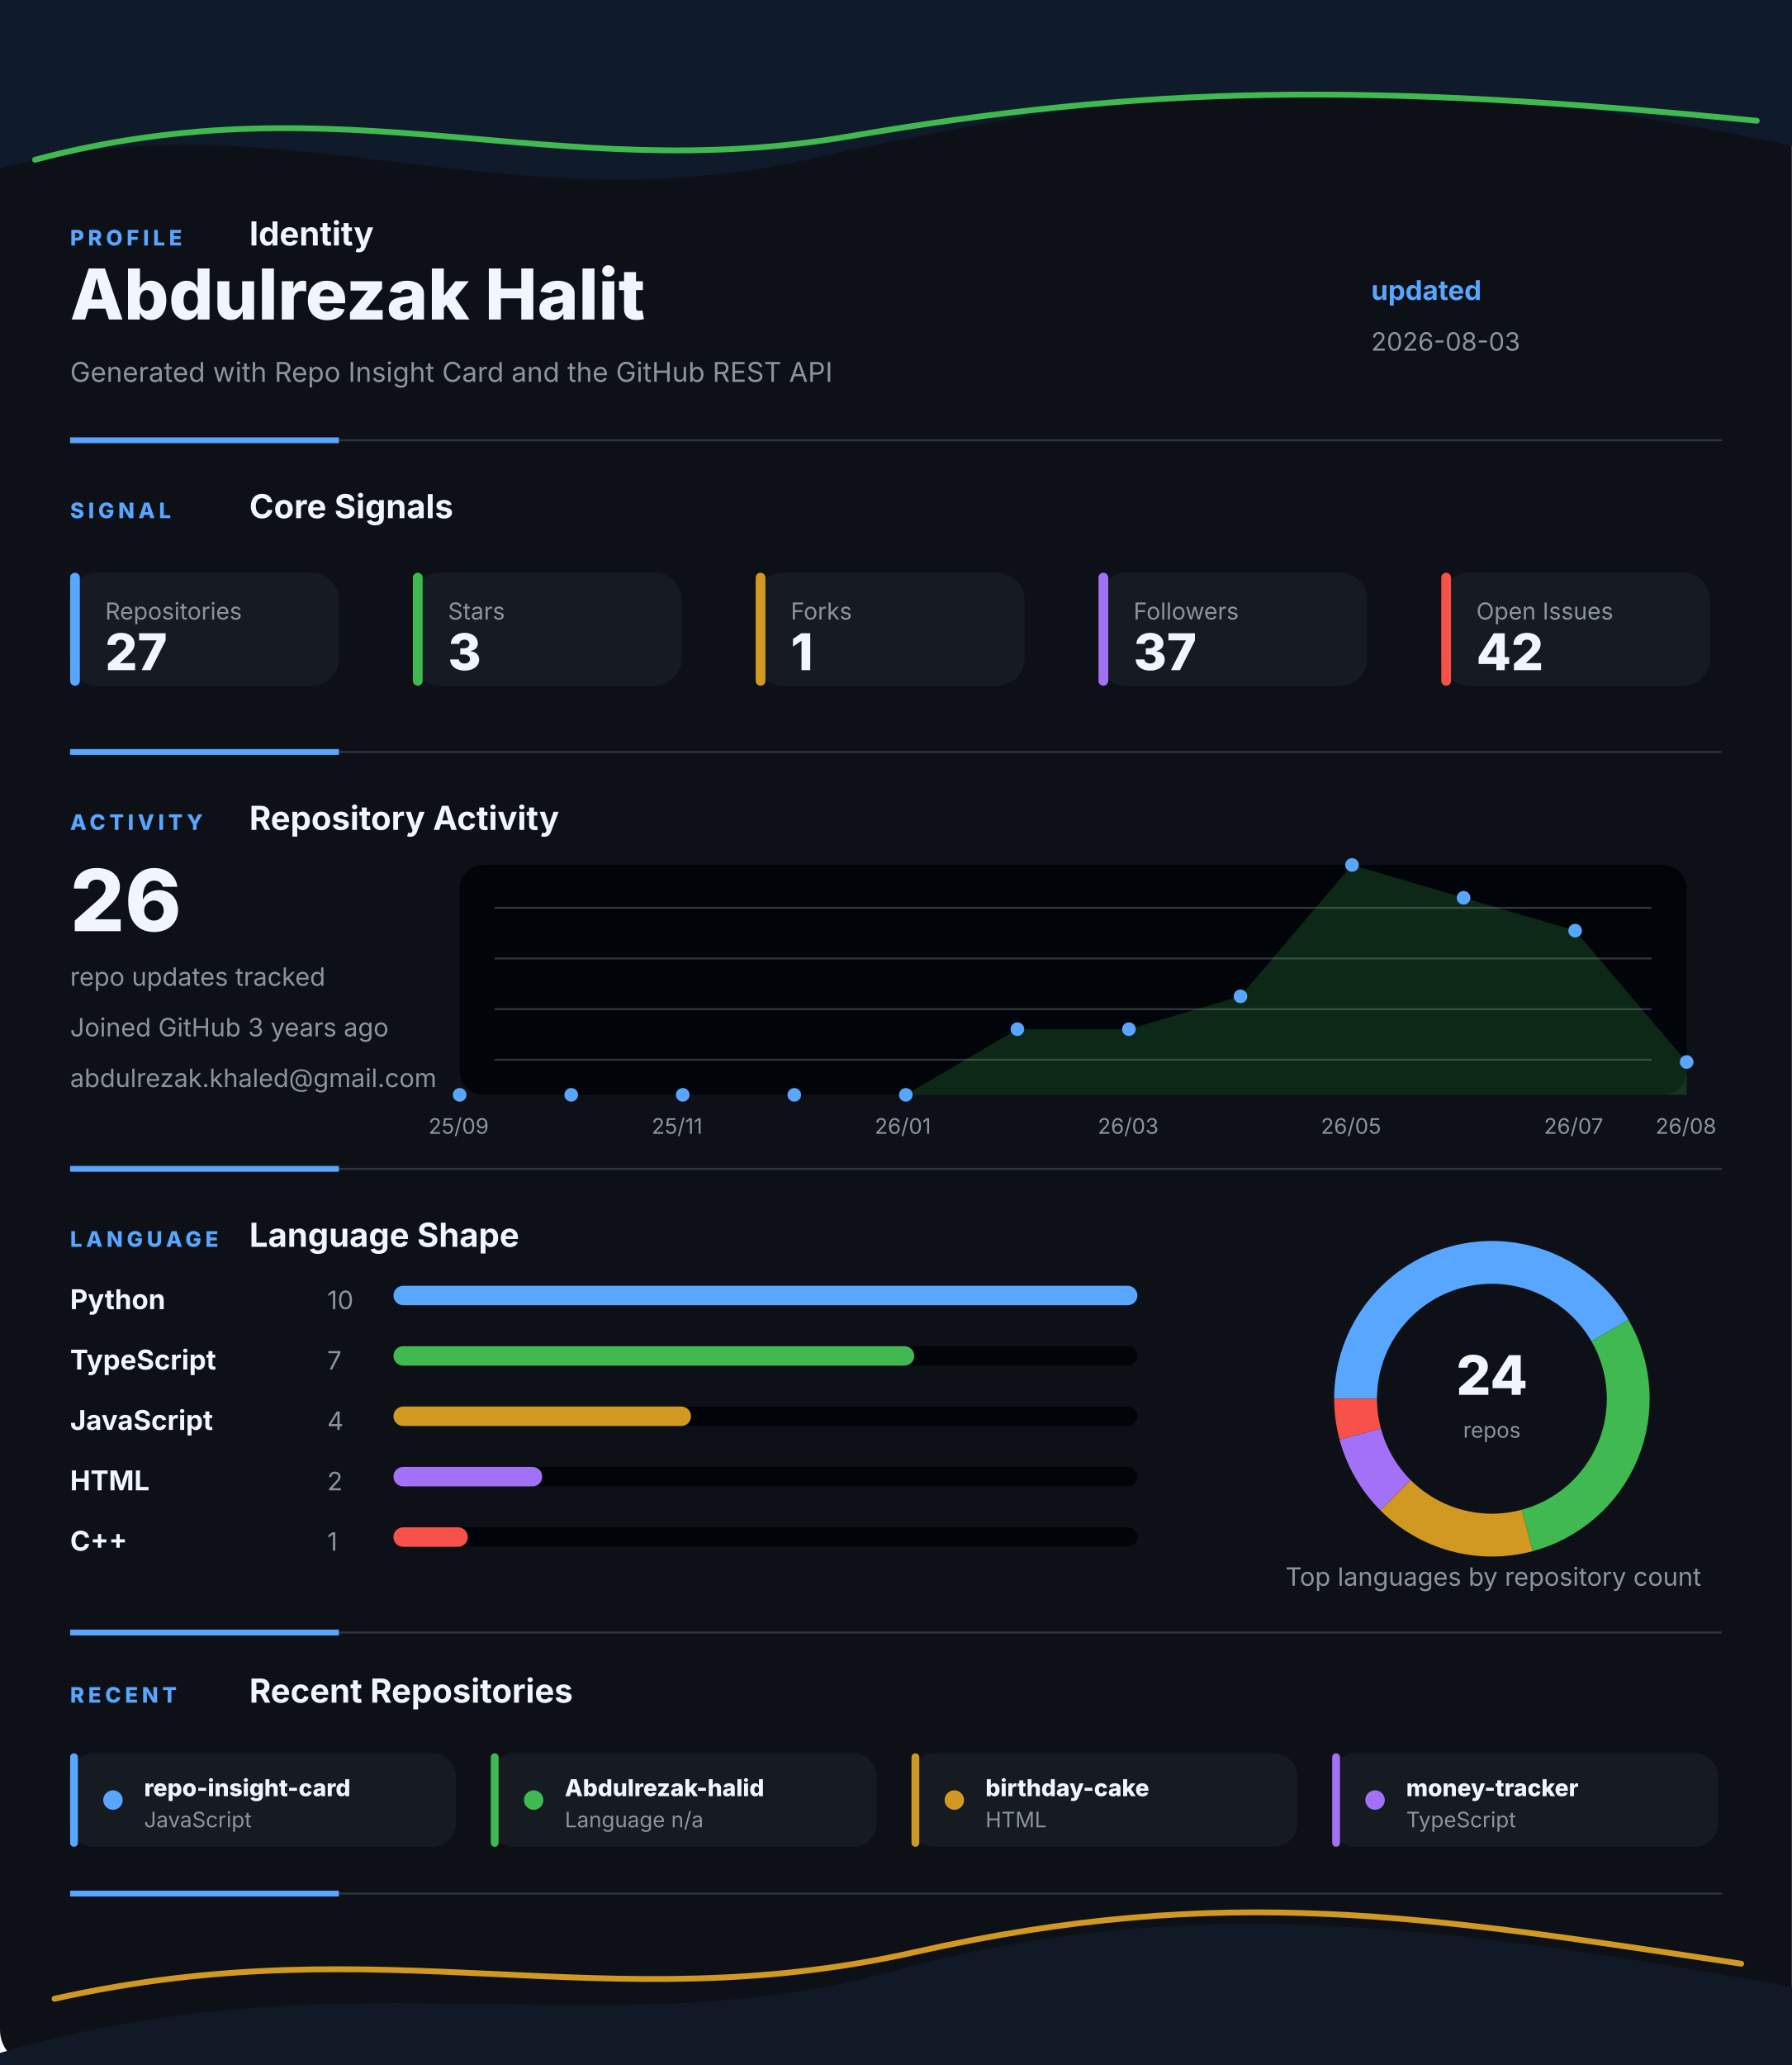
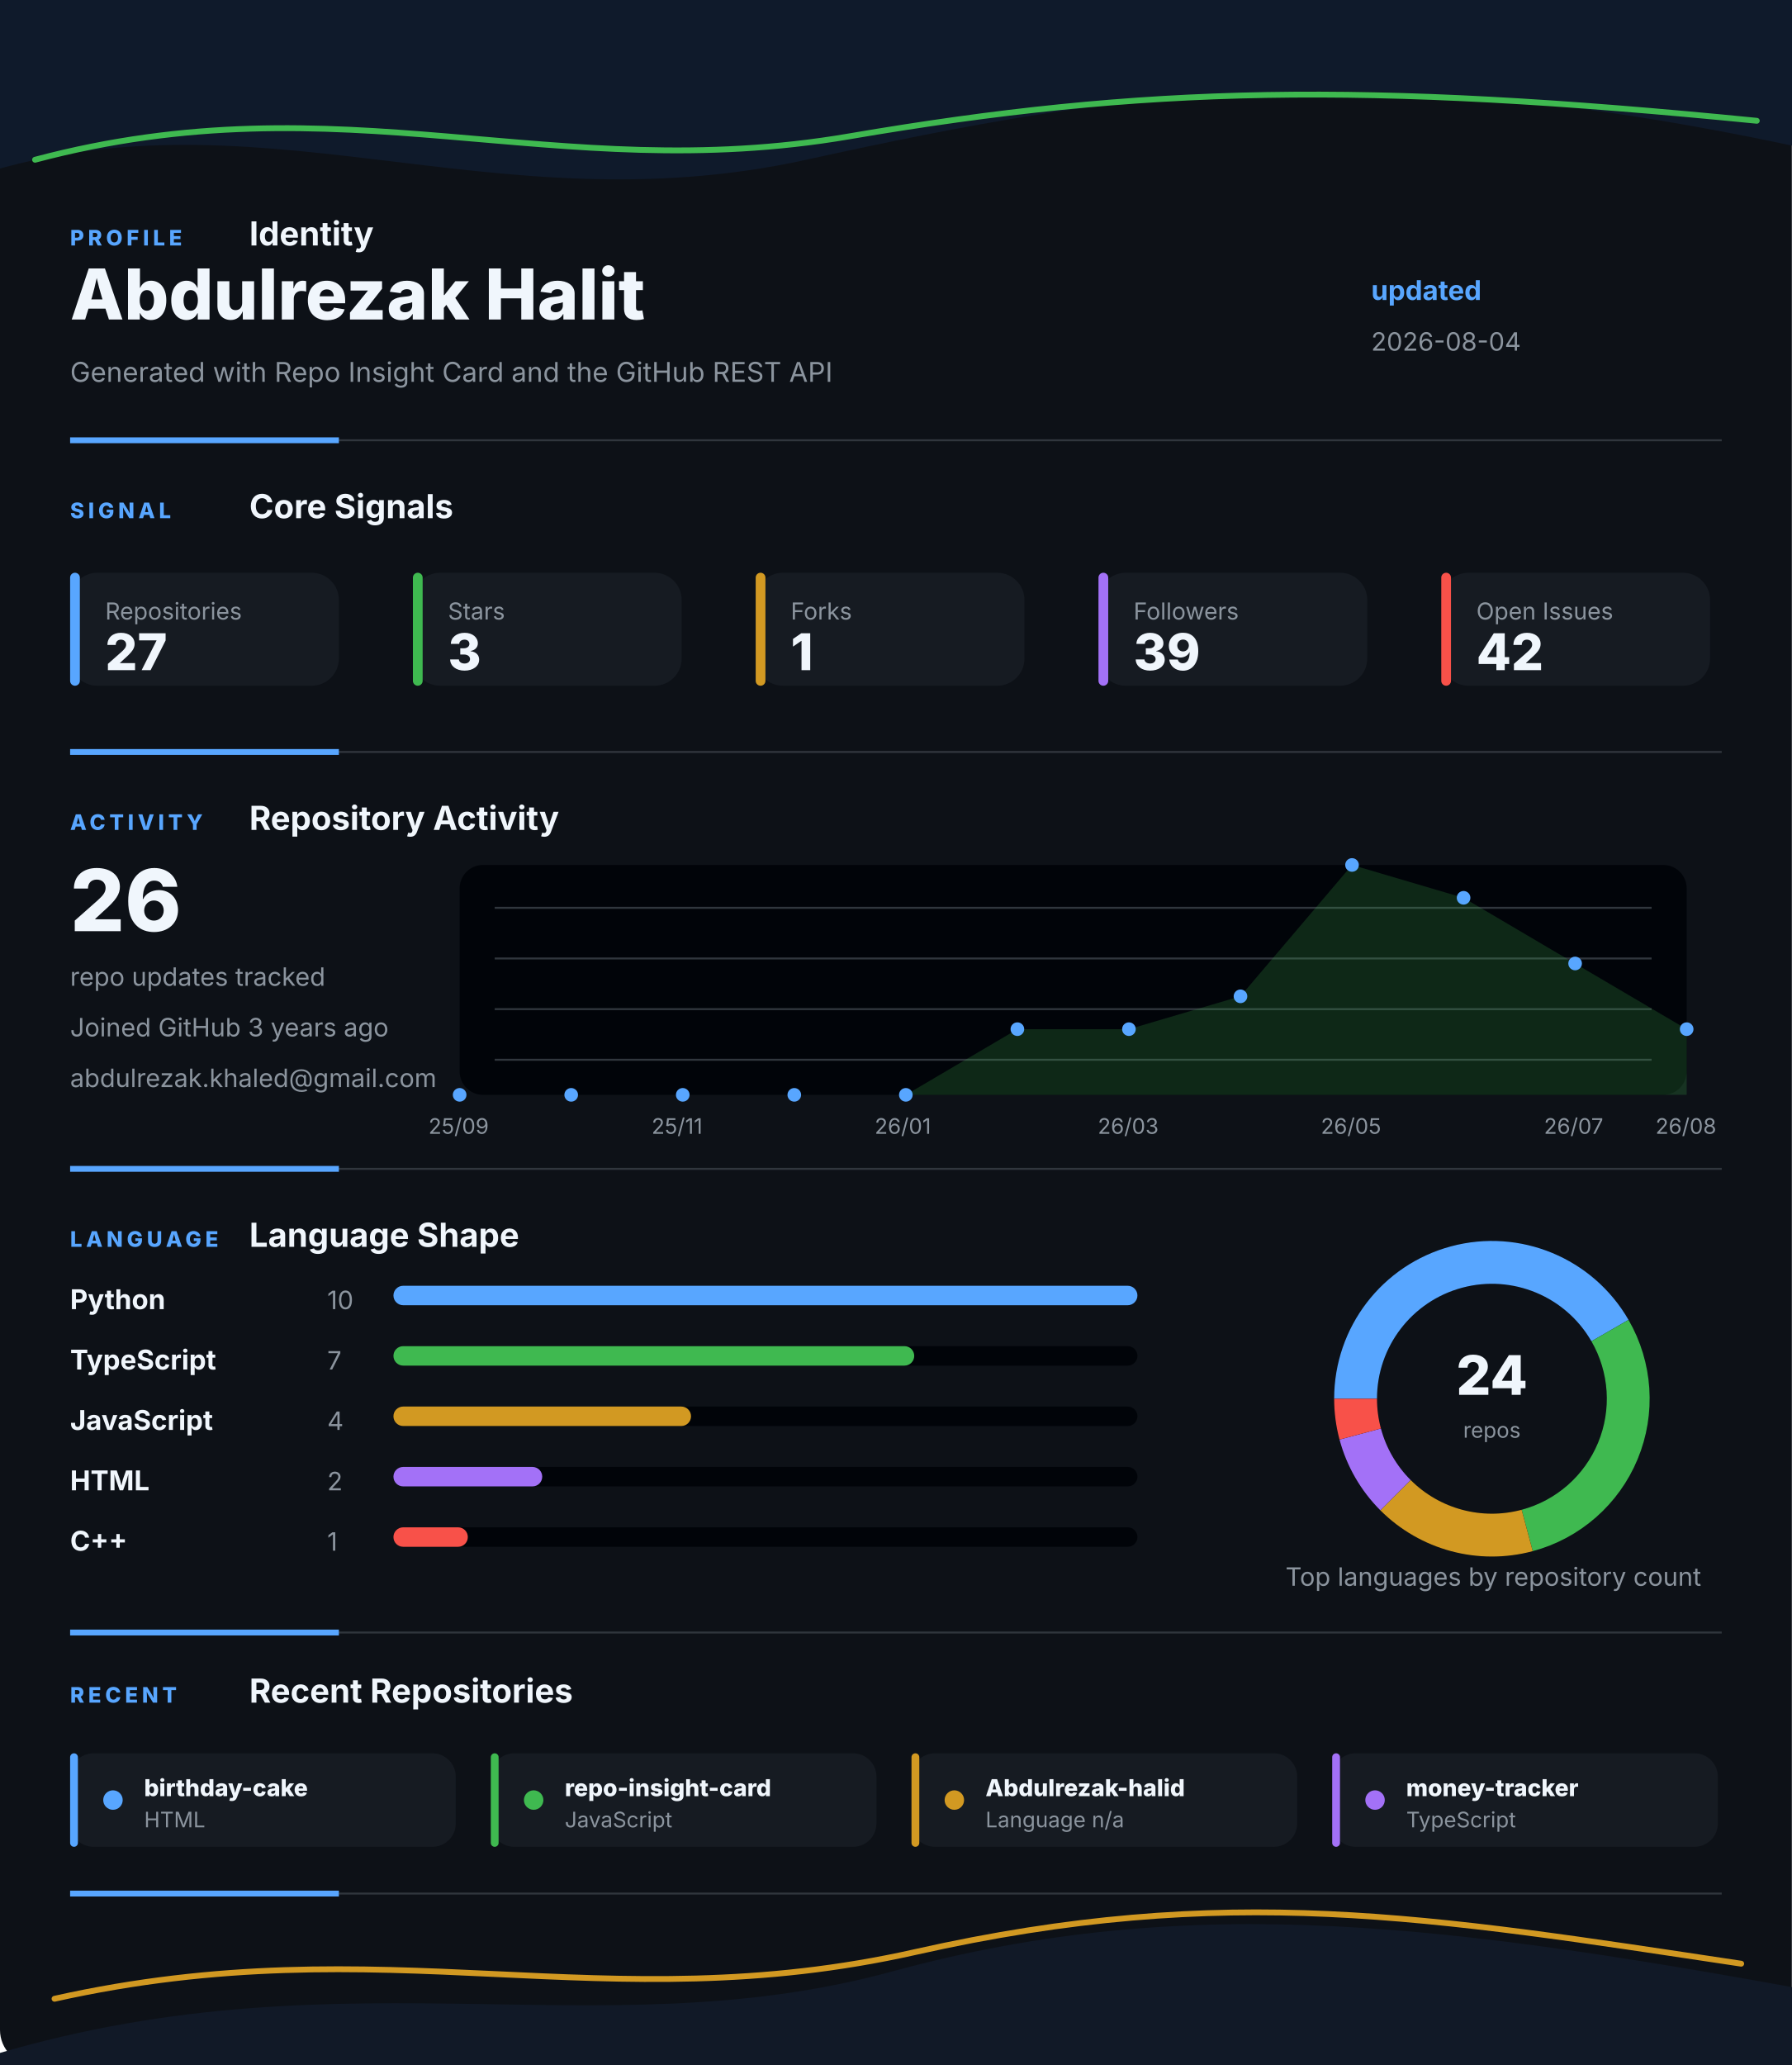
<svg xmlns="http://www.w3.org/2000/svg" width="920" height="1060" viewBox="0 0 920 1060" fill="none" role="img" aria-labelledby="title desc">
  <style>
    .gesture-top {
      animation: driftTop 8s ease-in-out infinite alternate;
      transform-origin: 50% 0%;
    }
    .gesture-bottom {
      animation: driftBottom 9s ease-in-out infinite alternate;
      transform-origin: 50% 100%;
    }
    .gesture-glow {
      animation: breathe 5s ease-in-out infinite alternate;
    }
    .section {
      animation: settle 700ms ease both;
    }
    .section-profile { animation-delay: 80ms; }
    .section-signal { animation-delay: 180ms; }
    .section-activity { animation-delay: 280ms; }
    .section-language { animation-delay: 380ms; }
    .section-recent { animation-delay: 480ms; }
    .metric-tile {
      animation: tileLift 4s ease-in-out infinite alternate;
      transform-box: fill-box;
      transform-origin: center;
    }
    .chart-line {
      stroke-dasharray: 1200;
      stroke-dashoffset: 1200;
      animation: drawLine 1.4s ease 500ms forwards;
    }
    .chart-dot {
      animation: pulseDot 2.6s ease-in-out infinite;
      transform-box: fill-box;
      transform-origin: center;
    }
    .bar-fill {
      animation: barBreathe 3.2s ease-in-out infinite alternate;
      transform-box: fill-box;
      transform-origin: left center;
    }
    .donut-slice {
      animation: ringGlow 3.8s ease-in-out infinite alternate;
    }
    @keyframes driftTop {
      from { transform: translateX(-8px) translateY(0); opacity: 0.86; }
      to { transform: translateX(8px) translateY(10px); opacity: 1; }
    }
    @keyframes driftBottom {
      from { transform: translateX(8px) translateY(4px); opacity: 0.82; }
      to { transform: translateX(-10px) translateY(-8px); opacity: 1; }
    }
    @keyframes breathe {
      from { opacity: 0.18; }
      to { opacity: 0.46; }
    }
    @keyframes settle {
      from { opacity: 0; transform: translateY(12px); }
      to { opacity: 1; transform: translateY(0); }
    }
    @keyframes tileLift {
      from { transform: translateY(0); }
      to { transform: translateY(-3px); }
    }
    @keyframes drawLine {
      to { stroke-dashoffset: 0; }
    }
    @keyframes pulseDot {
      0%, 100% { transform: scale(1); opacity: 0.86; }
      50% { transform: scale(1.45); opacity: 1; }
    }
    @keyframes barBreathe {
      from { opacity: 0.78; }
      to { opacity: 1; }
    }
    @keyframes ringGlow {
      from { opacity: 0.74; }
      to { opacity: 1; }
    }
  </style>
  <rect width="920" height="1060" rx="18" fill="#0D1117" />
  <g class="gesture-top" aria-hidden="true">
    <path d="M -18 92 C 130 42, 250 118, 414 82 S 706 26, 944 80 V 0 H -18 Z" fill="#0F1A2B" />
    <path class="gesture-glow" d="M 18 82 C 176 40, 284 96, 436 70 S 700 42, 902 62" stroke="#3FB950" stroke-width="3" stroke-linecap="round" />
  </g>
  <g class="section section-profile">
    <g>
      <text x="36" y="126" fill="#58A6FF" font-family="Inter, Segoe UI, Arial, sans-serif" font-size="11" font-weight="800" letter-spacing="2">PROFILE</text>
      <text x="128" y="126" fill="#F0F6FC" font-family="Inter, Segoe UI, Arial, sans-serif" font-size="17" font-weight="700">Identity</text>
    </g>
    <text x="36" y="164" fill="#F0F6FC" font-family="Inter, Segoe UI, Arial, sans-serif" font-size="36" font-weight="800">Abdulrezak Halit</text>
    <text x="36" y="196" fill="#8B949E" font-family="Inter, Segoe UI, Arial, sans-serif" font-size="14">Generated with Repo Insight Card and the GitHub REST API</text>
    <text x="704" y="154" fill="#58A6FF" font-family="Inter, Segoe UI, Arial, sans-serif" font-size="14" font-weight="700">updated</text>
-     <text x="704" y="180" fill="#8B949E" font-family="Inter, Segoe UI, Arial, sans-serif" font-size="13">2026-08-03</text>
+     <text x="704" y="180" fill="#8B949E" font-family="Inter, Segoe UI, Arial, sans-serif" font-size="13">2026-08-04</text>
    <g>
      <line x1="36" y1="226" x2="884" y2="226" stroke="#30363D" stroke-width="1" />
      <line x1="36" y1="226" x2="174" y2="226" stroke="#58A6FF" stroke-width="3" />
    </g>
  </g>
  <g class="section section-signal">
    <g>
      <text x="36" y="266" fill="#58A6FF" font-family="Inter, Segoe UI, Arial, sans-serif" font-size="11" font-weight="800" letter-spacing="2">SIGNAL</text>
      <text x="128" y="266" fill="#F0F6FC" font-family="Inter, Segoe UI, Arial, sans-serif" font-size="17" font-weight="700">Core Signals</text>
    </g>
    <g class="metric-tile">
      <rect x="36" y="294" width="138" height="58" rx="14" fill="#161B22" />
      <rect x="36" y="294" width="5" height="58" rx="2.5" fill="#58A6FF" />
      <text x="54" y="318" fill="#8B949E" font-family="Inter, Segoe UI, Arial, sans-serif" font-size="12">Repositories</text>
      <text x="54" y="344" fill="#F0F6FC" font-family="Inter, Segoe UI, Arial, sans-serif" font-size="26" font-weight="800">27</text>
    </g>
    <g class="metric-tile">
      <rect x="212" y="294" width="138" height="58" rx="14" fill="#161B22" />
      <rect x="212" y="294" width="5" height="58" rx="2.5" fill="#3FB950" />
      <text x="230" y="318" fill="#8B949E" font-family="Inter, Segoe UI, Arial, sans-serif" font-size="12">Stars</text>
      <text x="230" y="344" fill="#F0F6FC" font-family="Inter, Segoe UI, Arial, sans-serif" font-size="26" font-weight="800">3</text>
    </g>
    <g class="metric-tile">
      <rect x="388" y="294" width="138" height="58" rx="14" fill="#161B22" />
      <rect x="388" y="294" width="5" height="58" rx="2.5" fill="#D29922" />
      <text x="406" y="318" fill="#8B949E" font-family="Inter, Segoe UI, Arial, sans-serif" font-size="12">Forks</text>
      <text x="406" y="344" fill="#F0F6FC" font-family="Inter, Segoe UI, Arial, sans-serif" font-size="26" font-weight="800">1</text>
    </g>
    <g class="metric-tile">
      <rect x="564" y="294" width="138" height="58" rx="14" fill="#161B22" />
      <rect x="564" y="294" width="5" height="58" rx="2.5" fill="#A371F7" />
      <text x="582" y="318" fill="#8B949E" font-family="Inter, Segoe UI, Arial, sans-serif" font-size="12">Followers</text>
-       <text x="582" y="344" fill="#F0F6FC" font-family="Inter, Segoe UI, Arial, sans-serif" font-size="26" font-weight="800">37</text>
+       <text x="582" y="344" fill="#F0F6FC" font-family="Inter, Segoe UI, Arial, sans-serif" font-size="26" font-weight="800">39</text>
    </g>
    <g class="metric-tile">
      <rect x="740" y="294" width="138" height="58" rx="14" fill="#161B22" />
      <rect x="740" y="294" width="5" height="58" rx="2.5" fill="#F85149" />
      <text x="758" y="318" fill="#8B949E" font-family="Inter, Segoe UI, Arial, sans-serif" font-size="12">Open Issues</text>
      <text x="758" y="344" fill="#F0F6FC" font-family="Inter, Segoe UI, Arial, sans-serif" font-size="26" font-weight="800">42</text>
    </g>
    <g>
      <line x1="36" y1="386" x2="884" y2="386" stroke="#30363D" stroke-width="1" />
      <line x1="36" y1="386" x2="174" y2="386" stroke="#58A6FF" stroke-width="3" />
    </g>
  </g>
  <g class="section section-activity">
    <g>
      <text x="36" y="426" fill="#58A6FF" font-family="Inter, Segoe UI, Arial, sans-serif" font-size="11" font-weight="800" letter-spacing="2">ACTIVITY</text>
      <text x="128" y="426" fill="#F0F6FC" font-family="Inter, Segoe UI, Arial, sans-serif" font-size="17" font-weight="700">Repository Activity</text>
    </g>
    <g>
      <rect x="236" y="444" width="630" height="118" rx="12" fill="#010409" />
      <line x1="254" y1="466" x2="848" y2="466" stroke="#30363D" stroke-width="1" />
      <line x1="254" y1="492" x2="848" y2="492" stroke="#30363D" stroke-width="1" />
      <line x1="254" y1="518" x2="848" y2="518" stroke="#30363D" stroke-width="1" />
      <line x1="254" y1="544" x2="848" y2="544" stroke="#30363D" stroke-width="1" />
-       <polygon points="236,562 236.0,562.0 293.3,562.0 350.5,562.0 407.8,562.0 465.1,562.0 522.4,528.3 579.6,528.3 636.9,511.4 694.2,444.0 751.5,460.9 808.7,477.7 866.0,545.1 866,562" fill="#3FB950" opacity="0.2" />
-       <polyline class="chart-line" points="236.0,562.0 293.3,562.0 350.5,562.0 407.8,562.0 465.1,562.0 522.4,528.3 579.6,528.3 636.9,511.4 694.2,444.0 751.5,460.9 808.7,477.7 866.0,545.1" fill="none" stroke="#3FB950" stroke-width="4" stroke-linecap="round" stroke-linejoin="round" />
+       <polygon points="236,562 236.0,562.0 293.3,562.0 350.5,562.0 407.8,562.0 465.1,562.0 522.4,528.3 579.6,528.3 636.9,511.4 694.2,444.0 751.5,460.9 808.7,494.6 866.0,528.3 866,562" fill="#3FB950" opacity="0.2" />
+       <polyline class="chart-line" points="236.0,562.0 293.3,562.0 350.5,562.0 407.8,562.0 465.1,562.0 522.4,528.3 579.6,528.3 636.9,511.4 694.2,444.0 751.5,460.9 808.7,494.6 866.0,528.3" fill="none" stroke="#3FB950" stroke-width="4" stroke-linecap="round" stroke-linejoin="round" />
      <circle class="chart-dot" style="animation-delay: 0ms" cx="236" cy="562" r="3.5" fill="#58A6FF" />
      <circle class="chart-dot" style="animation-delay: 90ms" cx="293.273" cy="562" r="3.5" fill="#58A6FF" />
      <circle class="chart-dot" style="animation-delay: 180ms" cx="350.545" cy="562" r="3.5" fill="#58A6FF" />
      <circle class="chart-dot" style="animation-delay: 270ms" cx="407.818" cy="562" r="3.5" fill="#58A6FF" />
      <circle class="chart-dot" style="animation-delay: 360ms" cx="465.091" cy="562" r="3.5" fill="#58A6FF" />
      <circle class="chart-dot" style="animation-delay: 450ms" cx="522.364" cy="528.286" r="3.5" fill="#58A6FF" />
      <circle class="chart-dot" style="animation-delay: 540ms" cx="579.636" cy="528.286" r="3.5" fill="#58A6FF" />
      <circle class="chart-dot" style="animation-delay: 630ms" cx="636.909" cy="511.429" r="3.5" fill="#58A6FF" />
      <circle class="chart-dot" style="animation-delay: 720ms" cx="694.182" cy="444" r="3.5" fill="#58A6FF" />
      <circle class="chart-dot" style="animation-delay: 810ms" cx="751.455" cy="460.857" r="3.5" fill="#58A6FF" />
-       <circle class="chart-dot" style="animation-delay: 900ms" cx="808.727" cy="477.714" r="3.5" fill="#58A6FF" />
-       <circle class="chart-dot" style="animation-delay: 990ms" cx="866" cy="545.143" r="3.5" fill="#58A6FF" />
+       <circle class="chart-dot" style="animation-delay: 900ms" cx="808.727" cy="494.571" r="3.5" fill="#58A6FF" />
+       <circle class="chart-dot" style="animation-delay: 990ms" cx="866" cy="528.286" r="3.5" fill="#58A6FF" />
      <text x="220" y="582" fill="#8B949E" font-family="Inter, Segoe UI, Arial, sans-serif" font-size="11">25/09</text>
      <text x="334.545" y="582" fill="#8B949E" font-family="Inter, Segoe UI, Arial, sans-serif" font-size="11">25/11</text>
      <text x="449.091" y="582" fill="#8B949E" font-family="Inter, Segoe UI, Arial, sans-serif" font-size="11">26/01</text>
      <text x="563.636" y="582" fill="#8B949E" font-family="Inter, Segoe UI, Arial, sans-serif" font-size="11">26/03</text>
      <text x="678.182" y="582" fill="#8B949E" font-family="Inter, Segoe UI, Arial, sans-serif" font-size="11">26/05</text>
      <text x="792.727" y="582" fill="#8B949E" font-family="Inter, Segoe UI, Arial, sans-serif" font-size="11">26/07</text>
      <text x="850" y="582" fill="#8B949E" font-family="Inter, Segoe UI, Arial, sans-serif" font-size="11">26/08</text>
    </g>
    <text x="36" y="478" fill="#F0F6FC" font-family="Inter, Segoe UI, Arial, sans-serif" font-size="44" font-weight="800">26</text>
    <text x="36" y="506" fill="#8B949E" font-family="Inter, Segoe UI, Arial, sans-serif" font-size="13">repo updates tracked</text>
    <text x="36" y="532" fill="#8B949E" font-family="Inter, Segoe UI, Arial, sans-serif" font-size="13">Joined GitHub 3 years ago</text>
    <text x="36" y="558" fill="#8B949E" font-family="Inter, Segoe UI, Arial, sans-serif" font-size="13">abdulrezak.khaled@gmail.com</text>
    <g>
      <line x1="36" y1="600" x2="884" y2="600" stroke="#30363D" stroke-width="1" />
      <line x1="36" y1="600" x2="174" y2="600" stroke="#58A6FF" stroke-width="3" />
    </g>
  </g>
  <g class="section section-language">
    <g>
      <text x="36" y="640" fill="#58A6FF" font-family="Inter, Segoe UI, Arial, sans-serif" font-size="11" font-weight="800" letter-spacing="2">LANGUAGE</text>
      <text x="128" y="640" fill="#F0F6FC" font-family="Inter, Segoe UI, Arial, sans-serif" font-size="17" font-weight="700">Language Shape</text>
    </g>
    <g>
      <g>
        <text x="36" y="672" fill="#F0F6FC" font-family="Inter, Segoe UI, Arial, sans-serif" font-size="14" font-weight="700">Python</text>
        <text x="168" y="672" fill="#8B949E" font-family="Inter, Segoe UI, Arial, sans-serif" font-size="13">10</text>
        <rect x="202" y="660" width="382" height="10" rx="5" fill="#010409" />
        <rect class="bar-fill" x="202" y="660" width="382" height="10" rx="5" fill="#58A6FF" />
      </g>
      <g>
        <text x="36" y="703" fill="#F0F6FC" font-family="Inter, Segoe UI, Arial, sans-serif" font-size="14" font-weight="700">TypeScript</text>
        <text x="168" y="703" fill="#8B949E" font-family="Inter, Segoe UI, Arial, sans-serif" font-size="13">7</text>
        <rect x="202" y="691" width="382" height="10" rx="5" fill="#010409" />
        <rect class="bar-fill" x="202" y="691" width="267.4" height="10" rx="5" fill="#3FB950" />
      </g>
      <g>
        <text x="36" y="734" fill="#F0F6FC" font-family="Inter, Segoe UI, Arial, sans-serif" font-size="14" font-weight="700">JavaScript</text>
        <text x="168" y="734" fill="#8B949E" font-family="Inter, Segoe UI, Arial, sans-serif" font-size="13">4</text>
        <rect x="202" y="722" width="382" height="10" rx="5" fill="#010409" />
        <rect class="bar-fill" x="202" y="722" width="152.8" height="10" rx="5" fill="#D29922" />
      </g>
      <g>
        <text x="36" y="765" fill="#F0F6FC" font-family="Inter, Segoe UI, Arial, sans-serif" font-size="14" font-weight="700">HTML</text>
        <text x="168" y="765" fill="#8B949E" font-family="Inter, Segoe UI, Arial, sans-serif" font-size="13">2</text>
        <rect x="202" y="753" width="382" height="10" rx="5" fill="#010409" />
        <rect class="bar-fill" x="202" y="753" width="76.4" height="10" rx="5" fill="#A371F7" />
      </g>
      <g>
        <text x="36" y="796" fill="#F0F6FC" font-family="Inter, Segoe UI, Arial, sans-serif" font-size="14" font-weight="700">C++</text>
        <text x="168" y="796" fill="#8B949E" font-family="Inter, Segoe UI, Arial, sans-serif" font-size="13">1</text>
        <rect x="202" y="784" width="382" height="10" rx="5" fill="#010409" />
        <rect class="bar-fill" x="202" y="784" width="38.2" height="10" rx="5" fill="#F85149" />
      </g>
    </g>
    <g>
      <circle cx="766" cy="718" r="70" fill="none" stroke="#010409" stroke-width="22" />
      <path class="donut-slice" d="M 826.622 683 A 70 70 0 0 0 696 718" fill="none" stroke="#58A6FF" stroke-width="22" stroke-linecap="butt" />
      <path class="donut-slice" d="M 784.117 785.615 A 70 70 0 0 0 826.622 683" fill="none" stroke="#3FB950" stroke-width="22" stroke-linecap="butt" />
      <path class="donut-slice" d="M 716.503 767.497 A 70 70 0 0 0 784.117 785.615" fill="none" stroke="#D29922" stroke-width="22" stroke-linecap="butt" />
      <path class="donut-slice" d="M 698.385 736.117 A 70 70 0 0 0 716.503 767.497" fill="none" stroke="#A371F7" stroke-width="22" stroke-linecap="butt" />
      <path class="donut-slice" d="M 696 718 A 70 70 0 0 0 698.385 736.117" fill="none" stroke="#F85149" stroke-width="22" stroke-linecap="butt" />
      <circle cx="766" cy="718" r="56" fill="#0D1117" />
      <text x="766" y="716" text-anchor="middle" fill="#F0F6FC" font-family="Inter, Segoe UI, Arial, sans-serif" font-size="28" font-weight="800">24</text>
      <text x="766" y="738" text-anchor="middle" fill="#8B949E" font-family="Inter, Segoe UI, Arial, sans-serif" font-size="11">repos</text>
    </g>
    <text x="660" y="814" fill="#8B949E" font-family="Inter, Segoe UI, Arial, sans-serif" font-size="13">Top languages by repository count</text>
    <g>
      <line x1="36" y1="838" x2="884" y2="838" stroke="#30363D" stroke-width="1" />
      <line x1="36" y1="838" x2="174" y2="838" stroke="#58A6FF" stroke-width="3" />
    </g>
  </g>
  <g class="section section-recent">
    <g>
      <text x="36" y="874" fill="#58A6FF" font-family="Inter, Segoe UI, Arial, sans-serif" font-size="11" font-weight="800" letter-spacing="2">RECENT</text>
      <text x="128" y="874" fill="#F0F6FC" font-family="Inter, Segoe UI, Arial, sans-serif" font-size="17" font-weight="700">Recent Repositories</text>
    </g>
    <g>
      <g class="metric-tile">
        <rect x="36" y="900" width="198" height="48" rx="12" fill="#161B22" />
        <rect x="36" y="900" width="4" height="48" rx="2" fill="#58A6FF" />
        <circle cx="58" cy="924" r="5" fill="#58A6FF" />
-         <text x="74" y="922" fill="#F0F6FC" font-family="Inter, Segoe UI, Arial, sans-serif" font-size="12" font-weight="800">repo-insight-card</text>
-         <text x="74" y="938" fill="#8B949E" font-family="Inter, Segoe UI, Arial, sans-serif" font-size="11">JavaScript</text>
+         <text x="74" y="922" fill="#F0F6FC" font-family="Inter, Segoe UI, Arial, sans-serif" font-size="12" font-weight="800">birthday-cake</text>
+         <text x="74" y="938" fill="#8B949E" font-family="Inter, Segoe UI, Arial, sans-serif" font-size="11">HTML</text>
      </g>
      <g class="metric-tile">
        <rect x="252" y="900" width="198" height="48" rx="12" fill="#161B22" />
        <rect x="252" y="900" width="4" height="48" rx="2" fill="#3FB950" />
        <circle cx="274" cy="924" r="5" fill="#3FB950" />
-         <text x="290" y="922" fill="#F0F6FC" font-family="Inter, Segoe UI, Arial, sans-serif" font-size="12" font-weight="800">Abdulrezak-halid</text>
-         <text x="290" y="938" fill="#8B949E" font-family="Inter, Segoe UI, Arial, sans-serif" font-size="11">Language n/a</text>
+         <text x="290" y="922" fill="#F0F6FC" font-family="Inter, Segoe UI, Arial, sans-serif" font-size="12" font-weight="800">repo-insight-card</text>
+         <text x="290" y="938" fill="#8B949E" font-family="Inter, Segoe UI, Arial, sans-serif" font-size="11">JavaScript</text>
      </g>
      <g class="metric-tile">
        <rect x="468" y="900" width="198" height="48" rx="12" fill="#161B22" />
        <rect x="468" y="900" width="4" height="48" rx="2" fill="#D29922" />
        <circle cx="490" cy="924" r="5" fill="#D29922" />
-         <text x="506" y="922" fill="#F0F6FC" font-family="Inter, Segoe UI, Arial, sans-serif" font-size="12" font-weight="800">birthday-cake</text>
-         <text x="506" y="938" fill="#8B949E" font-family="Inter, Segoe UI, Arial, sans-serif" font-size="11">HTML</text>
+         <text x="506" y="922" fill="#F0F6FC" font-family="Inter, Segoe UI, Arial, sans-serif" font-size="12" font-weight="800">Abdulrezak-halid</text>
+         <text x="506" y="938" fill="#8B949E" font-family="Inter, Segoe UI, Arial, sans-serif" font-size="11">Language n/a</text>
      </g>
      <g class="metric-tile">
        <rect x="684" y="900" width="198" height="48" rx="12" fill="#161B22" />
        <rect x="684" y="900" width="4" height="48" rx="2" fill="#A371F7" />
        <circle cx="706" cy="924" r="5" fill="#A371F7" />
        <text x="722" y="922" fill="#F0F6FC" font-family="Inter, Segoe UI, Arial, sans-serif" font-size="12" font-weight="800">money-tracker</text>
        <text x="722" y="938" fill="#8B949E" font-family="Inter, Segoe UI, Arial, sans-serif" font-size="11">TypeScript</text>
      </g>
    </g>
    <g>
      <line x1="36" y1="972" x2="884" y2="972" stroke="#30363D" stroke-width="1" />
      <line x1="36" y1="972" x2="174" y2="972" stroke="#58A6FF" stroke-width="3" />
    </g>
  </g>
  <g class="gesture-bottom" aria-hidden="true">
    <path d="M -20 1060 C 168 998, 304 1054, 458 1012 S 746 988, 942 1024 V 1060 Z" fill="#111927" />
    <path class="gesture-glow" d="M 28 1026 C 198 988, 310 1038, 470 1002 S 734 984, 894 1008" stroke="#D29922" stroke-width="3" stroke-linecap="round" />
  </g>
</svg>
